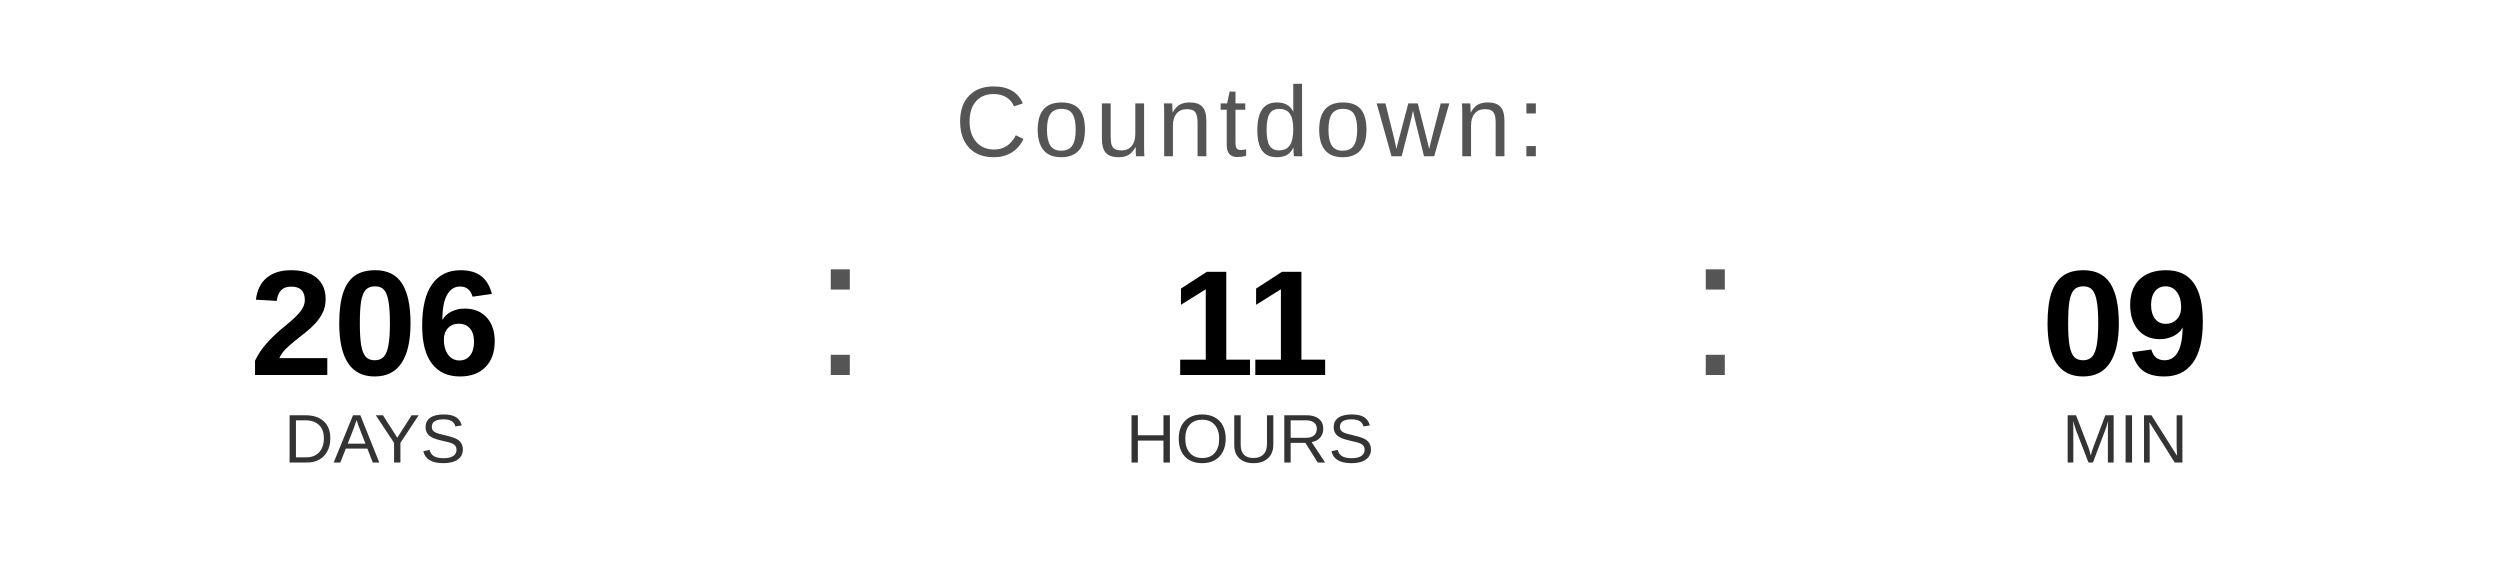
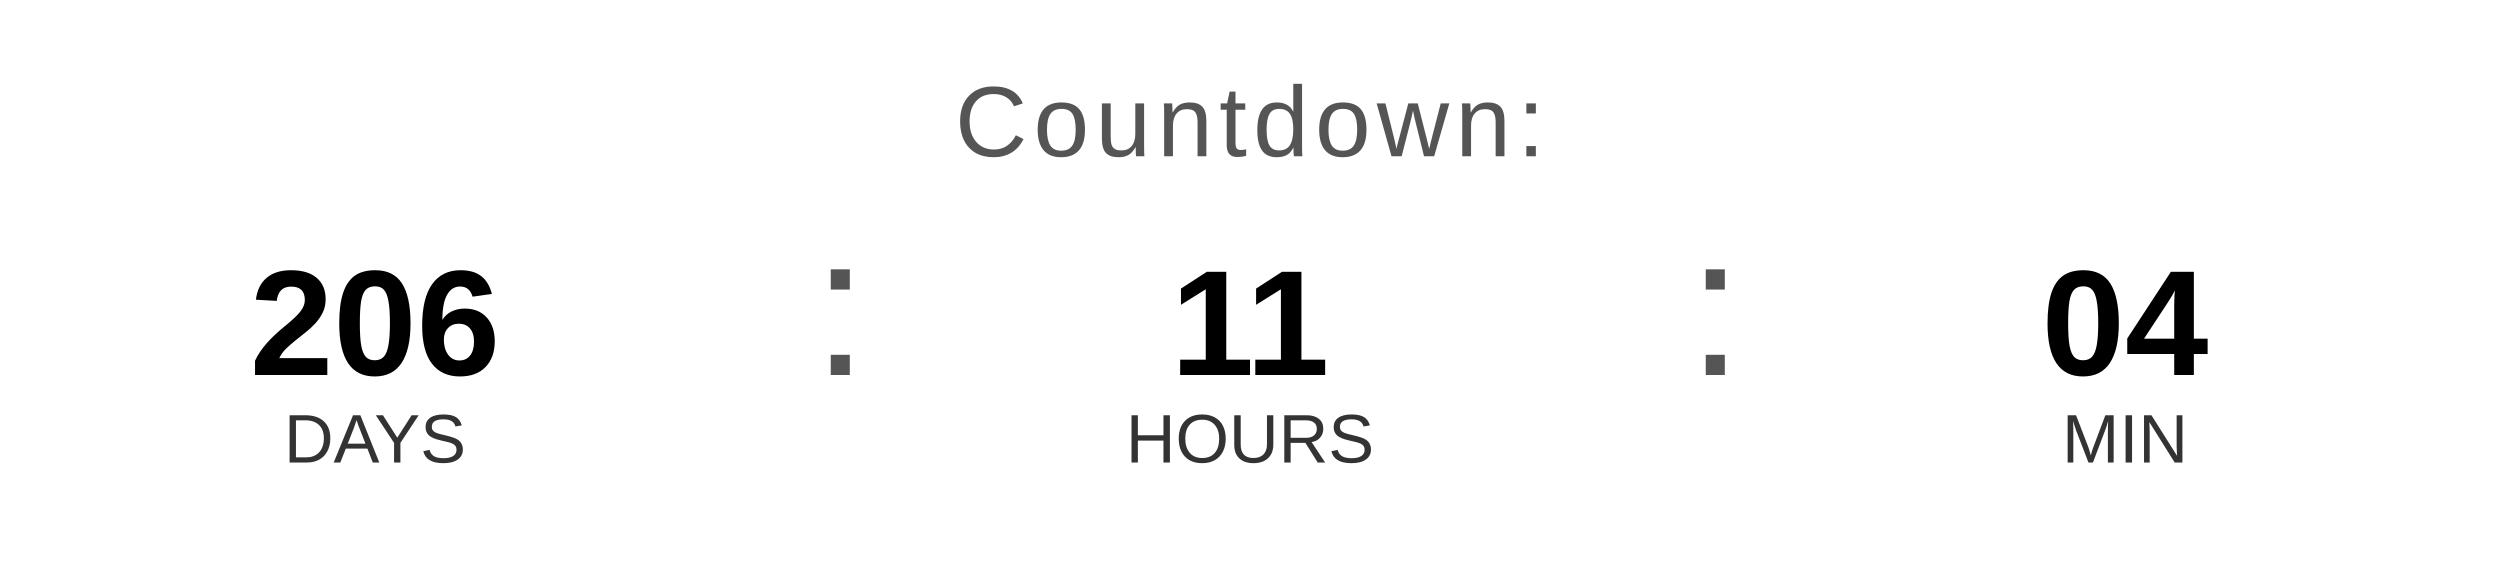
<svg xmlns="http://www.w3.org/2000/svg" width="400" height="90" viewBox="0 0 400 90">
  <text x="200" y="25" font-family="Arial, Helvetica, sans-serif" font-size="16" fill="#555555" text-anchor="middle" letter-spacing="1">
    Countdown:
  </text>
  <text x="60" y="60" font-family="Arial, Helvetica, sans-serif" font-size="24" font-weight="bold" fill="#000000" text-anchor="middle">206</text>
  <text x="60" y="74" font-family="Arial, Helvetica, sans-serif" font-size="11" fill="#333333" text-anchor="middle">DAYS</text>
  <text x="130" y="60" font-family="Arial, sans-serif" font-size="32" fill="#555555">:</text>
  <text x="200" y="60" font-family="Arial, Helvetica, sans-serif" font-size="24" font-weight="bold" fill="#000000" text-anchor="middle">11</text>
  <text x="200" y="74" font-family="Arial, Helvetica, sans-serif" font-size="11" fill="#333333" text-anchor="middle">HOURS</text>
  <text x="270" y="60" font-family="Arial, sans-serif" font-size="32" fill="#555555">:</text>
-   <text x="340" y="60" font-family="Arial, Helvetica, sans-serif" font-size="24" font-weight="bold" fill="#000000" text-anchor="middle">09</text>
+   <text x="340" y="60" font-family="Arial, Helvetica, sans-serif" font-size="24" font-weight="bold" fill="#000000" text-anchor="middle">04</text>
  <text x="340" y="74" font-family="Arial, Helvetica, sans-serif" font-size="11" fill="#333333" text-anchor="middle">MIN</text>
</svg>
